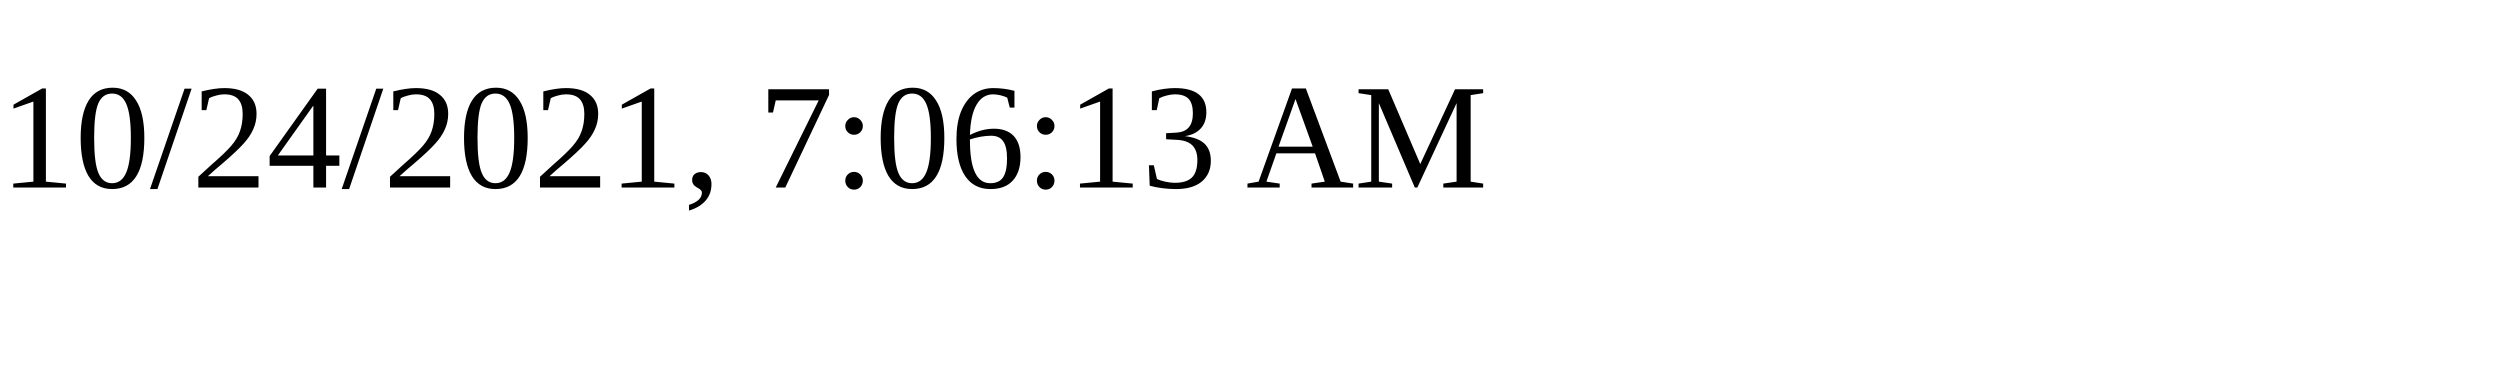
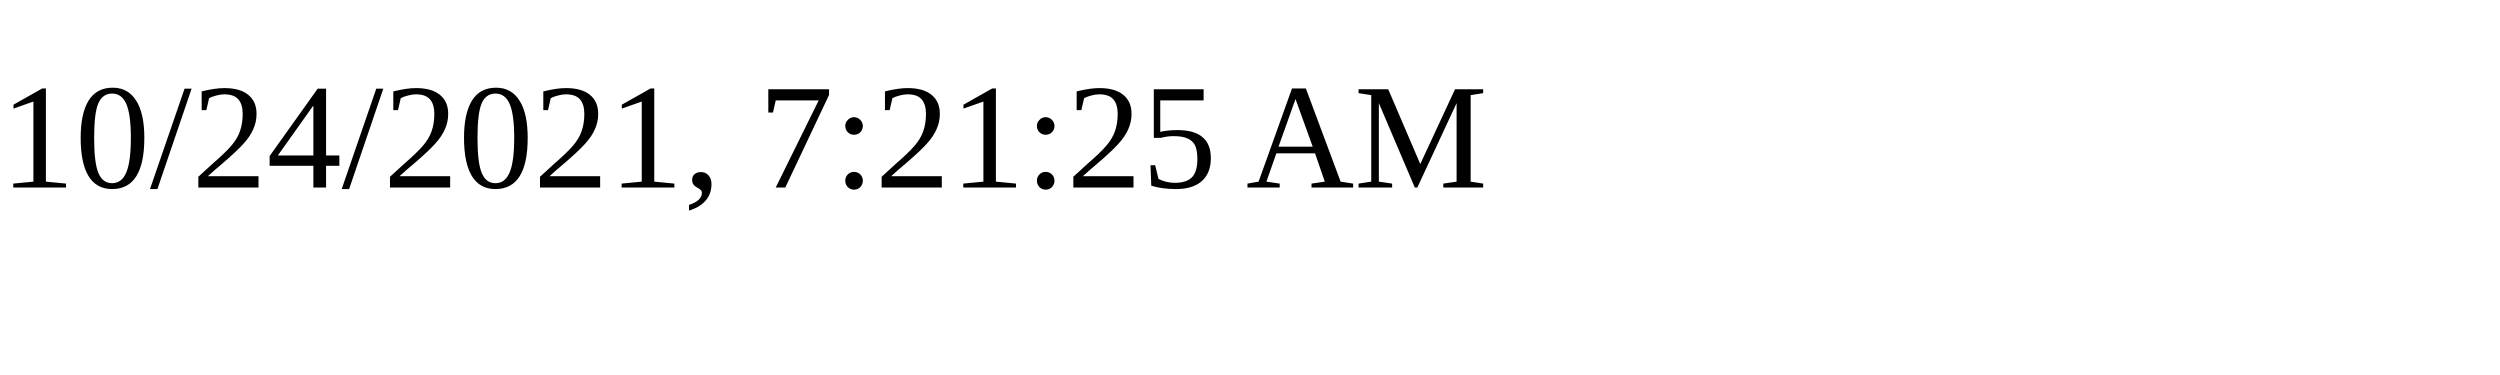
<svg xmlns="http://www.w3.org/2000/svg" height="30" width="200">
-   <text x="0" y="15">10/24/2021, 7:06:13 AM</text>
+   <text x="0" y="15">10/24/2021, 7:21:25 AM</text>
</svg>
